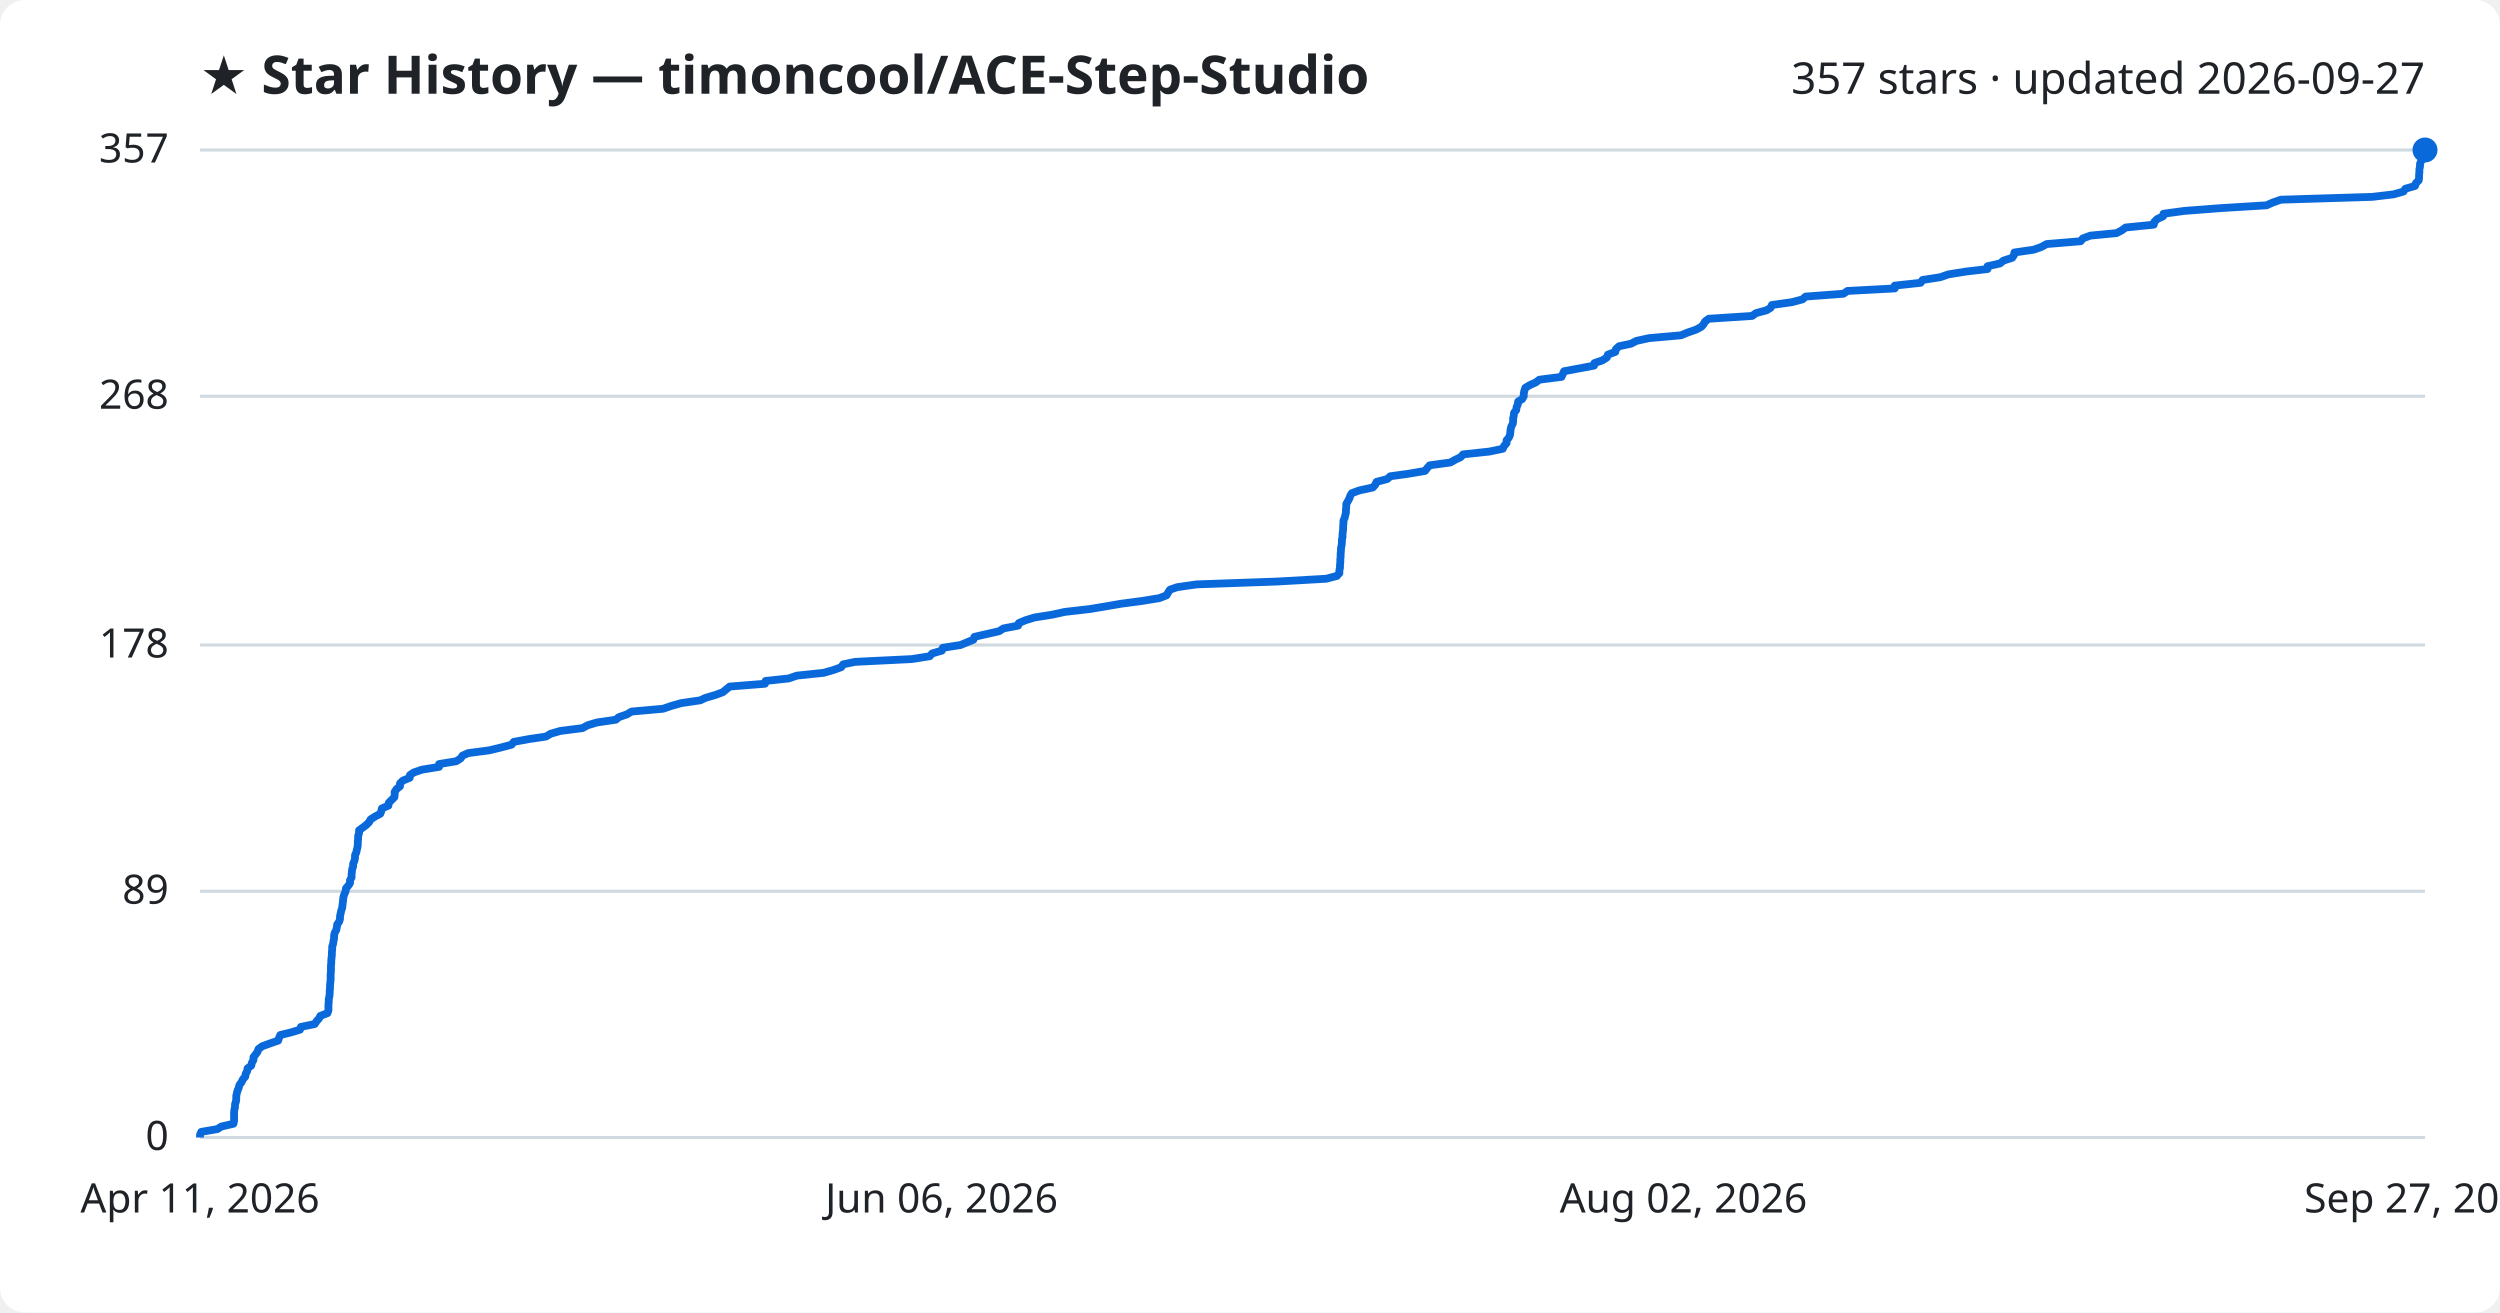
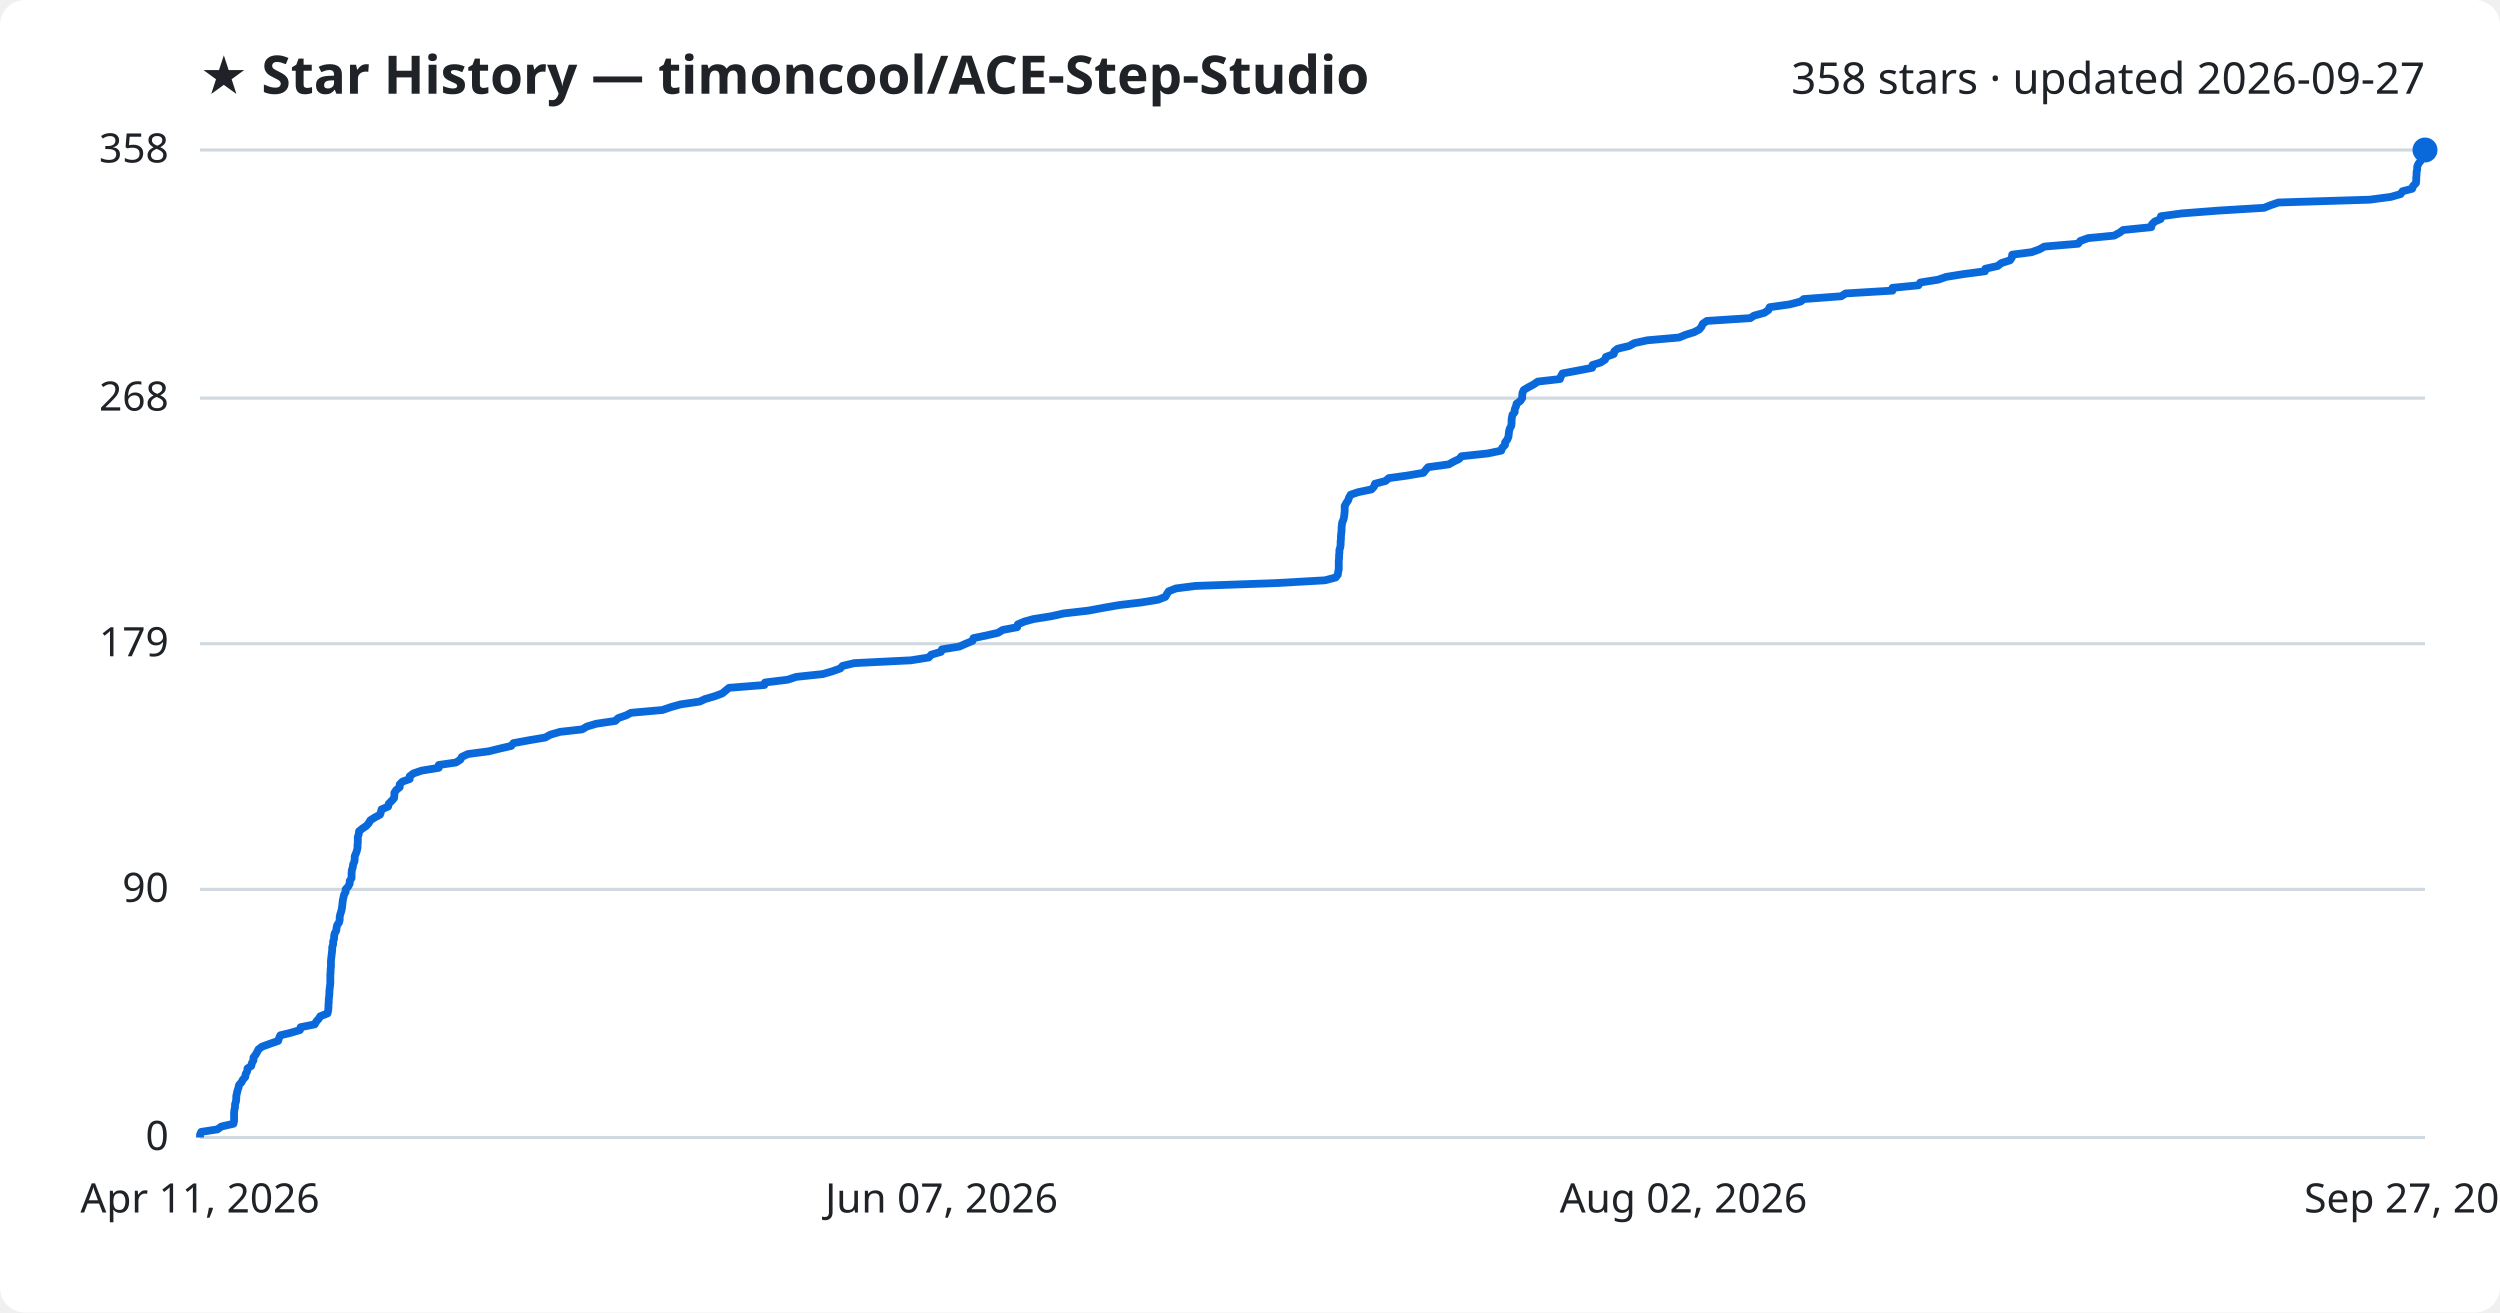
<svg xmlns="http://www.w3.org/2000/svg" viewBox="0 0 800 420" font-family="Segoe UI, sans-serif">
  <rect width="800" height="420" fill="#ffffff" rx="8" />
  <text x="64" y="30" fill="#1f2328" font-size="17" font-weight="700">★ Star History — timoncool/ACE-Step-Studio</text>
-   <text x="776" y="30" fill="#1f2328" font-size="14" text-anchor="end">357 stars · updated 2026-09-27</text>
+   <text x="776" y="30" fill="#1f2328" font-size="14" text-anchor="end">358 stars · updated 2026-09-27</text>
  <line x1="64" y1="364.0" x2="776" y2="364.0" stroke="#d1d9e0" stroke-width="1" />
  <text x="54" y="368.0" fill="#1f2328" font-size="13" text-anchor="end">0</text>
-   <line x1="64" y1="285.2" x2="776" y2="285.2" stroke="#d1d9e0" stroke-width="1" />
-   <text x="54" y="289.2" fill="#1f2328" font-size="13" text-anchor="end">89</text>
-   <line x1="64" y1="206.4" x2="776" y2="206.4" stroke="#d1d9e0" stroke-width="1" />
-   <text x="54" y="210.4" fill="#1f2328" font-size="13" text-anchor="end">178</text>
-   <line x1="64" y1="126.8" x2="776" y2="126.8" stroke="#d1d9e0" stroke-width="1" />
-   <text x="54" y="130.8" fill="#1f2328" font-size="13" text-anchor="end">268</text>
+   <line x1="64" y1="284.6" x2="776" y2="284.6" stroke="#d1d9e0" stroke-width="1" />
+   <text x="54" y="288.6" fill="#1f2328" font-size="13" text-anchor="end">90</text>
+   <line x1="64" y1="206.0" x2="776" y2="206.0" stroke="#d1d9e0" stroke-width="1" />
+   <text x="54" y="210.0" fill="#1f2328" font-size="13" text-anchor="end">179</text>
+   <line x1="64" y1="127.4" x2="776" y2="127.4" stroke="#d1d9e0" stroke-width="1" />
+   <text x="54" y="131.4" fill="#1f2328" font-size="13" text-anchor="end">268</text>
  <line x1="64" y1="48.0" x2="776" y2="48.0" stroke="#d1d9e0" stroke-width="1" />
-   <text x="54" y="52.0" fill="#1f2328" font-size="13" text-anchor="end">357</text>
-   <path d="M64.0,364.0 L64.0,363.1 L64.4,362.2 L69.6,361.3 L70.8,360.5 L74.7,359.6 L74.9,358.7 L74.9,357.8 L74.9,356.9 L74.9,356.0 L75.0,355.1 L75.2,354.3 L75.2,353.4 L75.5,352.5 L75.6,351.6 L75.6,350.7 L75.8,349.8 L76.0,349.0 L76.4,348.1 L76.6,347.2 L77.3,346.3 L77.7,345.4 L78.5,344.5 L78.6,343.6 L79.1,342.8 L79.2,341.9 L80.4,341.0 L80.6,340.1 L81.1,339.2 L81.1,338.3 L81.8,337.4 L82.4,336.6 L82.7,335.7 L83.9,334.8 L86.4,333.9 L89.0,333.0 L89.3,332.1 L89.7,331.2 L93.0,330.4 L96.0,329.5 L96.3,328.6 L100.7,327.7 L101.3,326.8 L102.1,325.9 L102.5,325.1 L104.8,324.2 L105.1,323.3 L105.1,322.4 L105.1,321.5 L105.2,320.6 L105.2,319.7 L105.4,318.9 L105.5,318.0 L105.5,317.1 L105.6,316.2 L105.6,315.3 L105.7,314.4 L105.8,313.5 L105.8,312.7 L105.8,311.8 L105.9,310.9 L105.9,310.0 L105.9,309.1 L106.0,308.2 L106.0,307.4 L106.1,306.5 L106.2,305.6 L106.2,304.7 L106.3,303.8 L106.3,302.9 L106.6,302.0 L106.7,301.2 L106.9,300.3 L106.9,299.4 L107.1,298.5 L107.6,297.6 L107.8,296.7 L107.9,295.8 L108.5,295.0 L108.8,294.1 L108.8,293.2 L109.0,292.3 L109.2,291.4 L109.5,290.5 L109.6,289.6 L109.7,288.8 L109.8,287.9 L109.9,287.0 L110.2,286.1 L110.6,285.2 L110.7,284.3 L111.4,283.5 L112.0,282.6 L112.0,281.7 L112.5,280.8 L112.5,279.9 L112.6,279.0 L112.7,278.1 L113.0,277.3 L113.0,276.4 L113.4,275.5 L113.6,274.6 L113.6,273.7 L114.0,272.8 L114.2,271.9 L114.4,271.1 L114.5,270.2 L114.5,269.3 L114.6,268.4 L114.6,267.5 L114.9,266.6 L114.9,265.7 L116.0,264.9 L117.2,264.0 L118.1,263.1 L118.6,262.2 L120.0,261.3 L121.7,260.4 L122.0,259.6 L122.2,258.7 L124.3,257.8 L124.4,256.9 L125.3,256.0 L126.2,255.1 L126.3,254.2 L126.3,253.4 L126.9,252.5 L128.0,251.6 L128.0,250.7 L128.9,249.8 L131.1,248.9 L131.2,248.0 L132.4,247.2 L135.0,246.3 L140.5,245.4 L140.5,244.5 L146.0,243.6 L147.4,242.7 L148.0,241.8 L149.8,241.0 L156.6,240.1 L160.3,239.2 L163.7,238.3 L164.4,237.4 L169.3,236.5 L174.7,235.7 L176.2,234.8 L179.3,233.9 L186.4,233.0 L188.0,232.1 L191.0,231.2 L197.1,230.3 L198.0,229.5 L200.6,228.6 L202.1,227.7 L212.2,226.8 L214.8,225.9 L218.0,225.0 L224.1,224.1 L225.8,223.3 L228.9,222.4 L231.3,221.5 L232.4,220.6 L233.5,219.7 L244.8,218.8 L245.0,217.9 L252.4,217.1 L255.0,216.2 L263.6,215.3 L266.7,214.4 L269.2,213.5 L269.8,212.6 L273.6,211.8 L291.8,210.9 L297.5,210.0 L298.3,209.1 L301.4,208.2 L301.7,207.3 L307.4,206.4 L309.3,205.6 L311.5,204.7 L311.8,203.8 L315.7,202.9 L319.7,202.0 L321.1,201.1 L325.8,200.2 L326.0,199.4 L328.1,198.5 L331.0,197.6 L336.7,196.7 L340.8,195.8 L348.7,194.9 L353.5,194.1 L358.7,193.2 L365.5,192.3 L371.0,191.4 L373.3,190.5 L373.8,189.6 L374.4,188.7 L376.7,187.9 L382.9,187.0 L408.5,186.1 L424.4,185.2 L427.8,184.3 L428.6,183.4 L428.6,182.5 L428.8,181.7 L428.8,180.8 L428.9,179.9 L428.9,179.0 L429.0,178.1 L429.0,177.2 L429.1,176.3 L429.1,175.5 L429.3,174.6 L429.4,173.7 L429.4,172.8 L429.6,171.9 L429.6,171.0 L429.7,170.2 L429.8,169.3 L429.8,168.4 L429.9,167.5 L429.9,166.6 L430.3,165.7 L430.5,164.8 L430.7,164.0 L430.7,163.1 L430.8,162.2 L430.8,161.3 L431.3,160.4 L431.8,159.5 L432.1,158.6 L432.6,157.8 L435.1,156.9 L439.3,156.0 L440.1,155.1 L440.5,154.2 L443.9,153.3 L444.9,152.4 L450.7,151.6 L456.0,150.7 L456.7,149.8 L457.5,148.9 L464.1,148.0 L465.7,147.1 L467.4,146.3 L468.2,145.4 L476.6,144.5 L480.9,143.6 L481.3,142.7 L482.1,141.8 L482.1,140.9 L482.8,140.1 L483.2,139.2 L483.3,138.3 L483.4,137.4 L483.6,136.5 L484.1,135.6 L484.2,134.7 L484.2,133.9 L484.4,133.0 L484.5,132.1 L485.2,131.2 L485.3,130.3 L485.7,129.4 L485.8,128.5 L487.1,127.7 L487.6,126.8 L487.6,125.9 L487.8,125.0 L488.1,124.1 L489.6,123.2 L491.4,122.4 L492.6,121.5 L499.7,120.6 L500.1,119.7 L500.5,118.8 L505.3,117.9 L510.1,117.0 L510.2,116.2 L512.8,115.3 L514.2,114.4 L514.5,113.5 L516.9,112.6 L517.1,111.7 L518.1,110.8 L521.9,110.0 L523.6,109.1 L527.7,108.2 L537.9,107.3 L540.1,106.4 L542.7,105.5 L544.4,104.6 L545.1,103.8 L545.6,102.9 L546.8,102.0 L560.7,101.1 L561.9,100.2 L565.3,99.3 L566.6,98.5 L567.0,97.6 L573.4,96.7 L576.8,95.8 L577.8,94.9 L589.9,94.0 L591.2,93.1 L606.3,92.3 L606.3,91.4 L614.6,90.5 L615.2,89.6 L620.9,88.7 L623.5,87.8 L629.1,86.9 L636.0,86.1 L636.0,85.2 L640.0,84.3 L641.1,83.4 L643.9,82.5 L644.5,81.6 L644.6,80.8 L650.8,79.9 L653.3,79.0 L654.9,78.1 L665.8,77.2 L666.5,76.3 L668.9,75.4 L677.3,74.6 L679.0,73.7 L680.2,72.8 L689.2,71.9 L689.4,71.0 L690.3,70.1 L692.2,69.2 L692.3,68.4 L698.9,67.5 L710.6,66.6 L725.3,65.7 L727.3,64.8 L729.9,63.9 L759.1,63.0 L765.9,62.2 L769.1,61.3 L769.7,60.4 L772.8,59.5 L773.1,58.6 L774.0,57.7 L774.1,56.9 L774.1,56.0 L774.2,55.1 L774.2,54.2 L774.4,53.3 L774.4,52.4 L774.8,51.5 L775.5,50.7 L775.7,49.8 L775.8,48.9 L776.0,48.0 L776.0,48.0" fill="none" stroke="#0969da" stroke-width="2.5" stroke-linejoin="round" />
+   <text x="54" y="52.0" fill="#1f2328" font-size="13" text-anchor="end">358</text>
+   <path d="M64.0,364.0 L64.0,363.1 L64.4,362.2 L69.6,361.4 L70.8,360.5 L74.7,359.6 L74.9,358.7 L74.9,357.8 L74.9,356.9 L74.9,356.1 L75.0,355.2 L75.2,354.3 L75.2,353.4 L75.5,352.5 L75.6,351.6 L75.6,350.8 L75.8,349.9 L76.0,349.0 L76.3,348.1 L76.5,347.2 L77.3,346.3 L77.7,345.5 L78.5,344.6 L78.6,343.7 L79.1,342.8 L79.2,341.9 L80.4,341.1 L80.6,340.2 L81.1,339.3 L81.1,338.4 L81.8,337.5 L82.3,336.6 L82.7,335.8 L83.9,334.9 L86.4,334.0 L89.0,333.1 L89.3,332.2 L89.7,331.3 L93.0,330.5 L96.0,329.6 L96.2,328.7 L100.7,327.8 L101.2,326.9 L102.0,326.0 L102.5,325.2 L104.8,324.3 L105.0,323.4 L105.1,322.5 L105.1,321.6 L105.2,320.7 L105.2,319.9 L105.3,319.0 L105.4,318.1 L105.4,317.2 L105.5,316.3 L105.6,315.5 L105.7,314.6 L105.7,313.7 L105.7,312.8 L105.7,311.9 L105.8,311.0 L105.8,310.2 L105.9,309.3 L105.9,308.4 L105.9,307.5 L106.0,306.6 L106.1,305.7 L106.2,304.9 L106.3,304.0 L106.3,303.1 L106.6,302.2 L106.6,301.3 L106.9,300.4 L106.9,299.6 L107.1,298.7 L107.6,297.8 L107.7,296.9 L107.9,296.0 L108.5,295.2 L108.7,294.3 L108.7,293.4 L108.9,292.5 L109.2,291.6 L109.4,290.7 L109.5,289.9 L109.6,289.0 L109.7,288.1 L109.9,287.2 L110.1,286.3 L110.6,285.4 L110.6,284.6 L111.4,283.7 L111.9,282.8 L111.9,281.9 L112.5,281.0 L112.5,280.1 L112.5,279.3 L112.6,278.4 L112.9,277.5 L113.0,276.6 L113.4,275.7 L113.5,274.8 L113.5,274.0 L113.9,273.1 L114.2,272.2 L114.4,271.3 L114.4,270.4 L114.5,269.6 L114.5,268.7 L114.5,267.8 L114.8,266.9 L114.9,266.0 L116.0,265.1 L117.2,264.3 L118.0,263.4 L118.5,262.5 L119.9,261.6 L121.6,260.7 L121.9,259.8 L122.1,259.0 L124.2,258.1 L124.4,257.2 L125.3,256.3 L126.1,255.4 L126.2,254.5 L126.2,253.7 L126.8,252.8 L127.9,251.9 L127.9,251.0 L128.8,250.1 L131.1,249.3 L131.1,248.4 L132.3,247.5 L134.9,246.6 L140.4,245.7 L140.4,244.8 L145.9,244.0 L147.3,243.1 L147.8,242.2 L149.7,241.3 L156.5,240.4 L160.1,239.5 L163.6,238.7 L164.3,237.8 L169.2,236.9 L174.5,236.0 L176.1,235.1 L179.2,234.2 L186.3,233.4 L187.8,232.5 L190.8,231.6 L196.9,230.7 L197.8,229.8 L200.4,228.9 L201.9,228.1 L212.0,227.2 L214.6,226.3 L217.8,225.4 L223.9,224.5 L225.6,223.7 L228.7,222.8 L231.1,221.9 L232.2,221.0 L233.3,220.1 L244.6,219.2 L244.8,218.4 L252.1,217.5 L254.8,216.6 L263.3,215.7 L266.4,214.8 L268.9,213.9 L269.6,213.1 L273.4,212.2 L291.5,211.3 L297.2,210.4 L298.0,209.5 L301.1,208.6 L301.4,207.8 L307.0,206.9 L309.0,206.0 L311.2,205.1 L311.5,204.2 L315.4,203.4 L319.4,202.5 L320.8,201.6 L325.5,200.7 L325.7,199.8 L327.8,198.9 L330.7,198.1 L336.4,197.2 L340.4,196.3 L348.3,195.4 L353.1,194.5 L358.3,193.6 L365.1,192.8 L370.6,191.9 L372.9,191.0 L373.4,190.1 L374.0,189.2 L376.3,188.3 L382.5,187.5 L408.0,186.6 L424.0,185.7 L427.4,184.8 L428.1,183.9 L428.2,183.1 L428.4,182.2 L428.4,181.3 L428.4,180.4 L428.4,179.5 L428.5,178.6 L428.5,177.8 L428.6,176.9 L428.6,176.0 L428.9,175.1 L429.0,174.2 L429.0,173.3 L429.1,172.5 L429.1,171.6 L429.2,170.7 L429.3,169.8 L429.3,168.9 L429.4,168.0 L429.5,167.2 L429.9,166.3 L430.1,165.4 L430.2,164.5 L430.3,163.6 L430.3,162.7 L430.3,161.9 L430.8,161.0 L431.4,160.1 L431.7,159.2 L432.2,158.3 L434.6,157.5 L438.9,156.6 L439.7,155.7 L440.0,154.8 L443.4,153.9 L444.4,153.0 L450.2,152.2 L455.5,151.3 L456.2,150.4 L457.0,149.5 L463.6,148.6 L465.2,147.7 L466.9,146.9 L467.7,146.0 L476.1,145.1 L480.4,144.2 L480.7,143.3 L481.6,142.4 L481.6,141.6 L482.3,140.7 L482.7,139.8 L482.8,138.9 L482.9,138.0 L483.1,137.2 L483.6,136.3 L483.7,135.4 L483.7,134.5 L483.8,133.6 L484.0,132.7 L484.7,131.9 L484.7,131.0 L485.1,130.1 L485.3,129.2 L486.5,128.3 L487.1,127.4 L487.1,126.6 L487.2,125.7 L487.6,124.8 L489.1,123.9 L490.8,123.0 L492.1,122.1 L499.2,121.3 L499.5,120.4 L500.0,119.5 L504.8,118.6 L509.5,117.7 L509.6,116.8 L512.2,116.0 L513.6,115.1 L513.9,114.2 L516.4,113.3 L516.6,112.4 L517.6,111.6 L521.4,110.7 L523.0,109.8 L527.1,108.9 L537.3,108.0 L539.5,107.1 L542.1,106.3 L543.8,105.4 L544.5,104.5 L544.9,103.6 L546.2,102.7 L560.1,101.8 L561.3,101.0 L564.6,100.1 L565.9,99.2 L566.3,98.3 L572.7,97.4 L576.2,96.5 L577.2,95.7 L589.2,94.8 L590.6,93.9 L605.6,93.0 L605.6,92.1 L613.9,91.3 L614.5,90.4 L620.2,89.5 L622.8,88.6 L628.4,87.7 L635.2,86.8 L635.3,86.0 L639.3,85.1 L640.4,84.2 L643.2,83.3 L643.8,82.4 L643.9,81.5 L650.1,80.7 L652.6,79.8 L654.2,78.9 L665.0,78.0 L665.7,77.1 L668.2,76.2 L676.5,75.4 L678.2,74.5 L679.4,73.6 L688.4,72.7 L688.6,71.8 L689.5,70.9 L691.4,70.1 L691.5,69.2 L698.1,68.3 L709.8,67.4 L724.5,66.5 L726.5,65.7 L729.1,64.8 L758.3,63.9 L765.1,63.0 L768.2,62.1 L768.8,61.2 L771.9,60.4 L772.2,59.5 L773.1,58.6 L773.2,57.7 L773.2,56.8 L773.3,55.9 L773.3,55.1 L773.5,54.2 L773.5,53.3 L773.9,52.4 L774.6,51.5 L774.8,50.6 L774.9,49.8 L775.1,48.9 L776.0,48.0 L776.0,48.0" fill="none" stroke="#0969da" stroke-width="2.5" stroke-linejoin="round" />
  <circle cx="776.0" cy="48.0" r="4" fill="#0969da" />
  <text x="64.0" y="388" fill="#1f2328" font-size="13" text-anchor="middle">Apr 11, 2026</text>
-   <text x="301.3" y="388" fill="#1f2328" font-size="13" text-anchor="middle">Jun 06, 2026</text>
+   <text x="301.3" y="388" fill="#1f2328" font-size="13" text-anchor="middle">Jun 07, 2026</text>
  <text x="538.7" y="388" fill="#1f2328" font-size="13" text-anchor="middle">Aug 02, 2026</text>
  <text x="776.0" y="388" fill="#1f2328" font-size="13" text-anchor="middle">Sep 27, 2026</text>
</svg>
